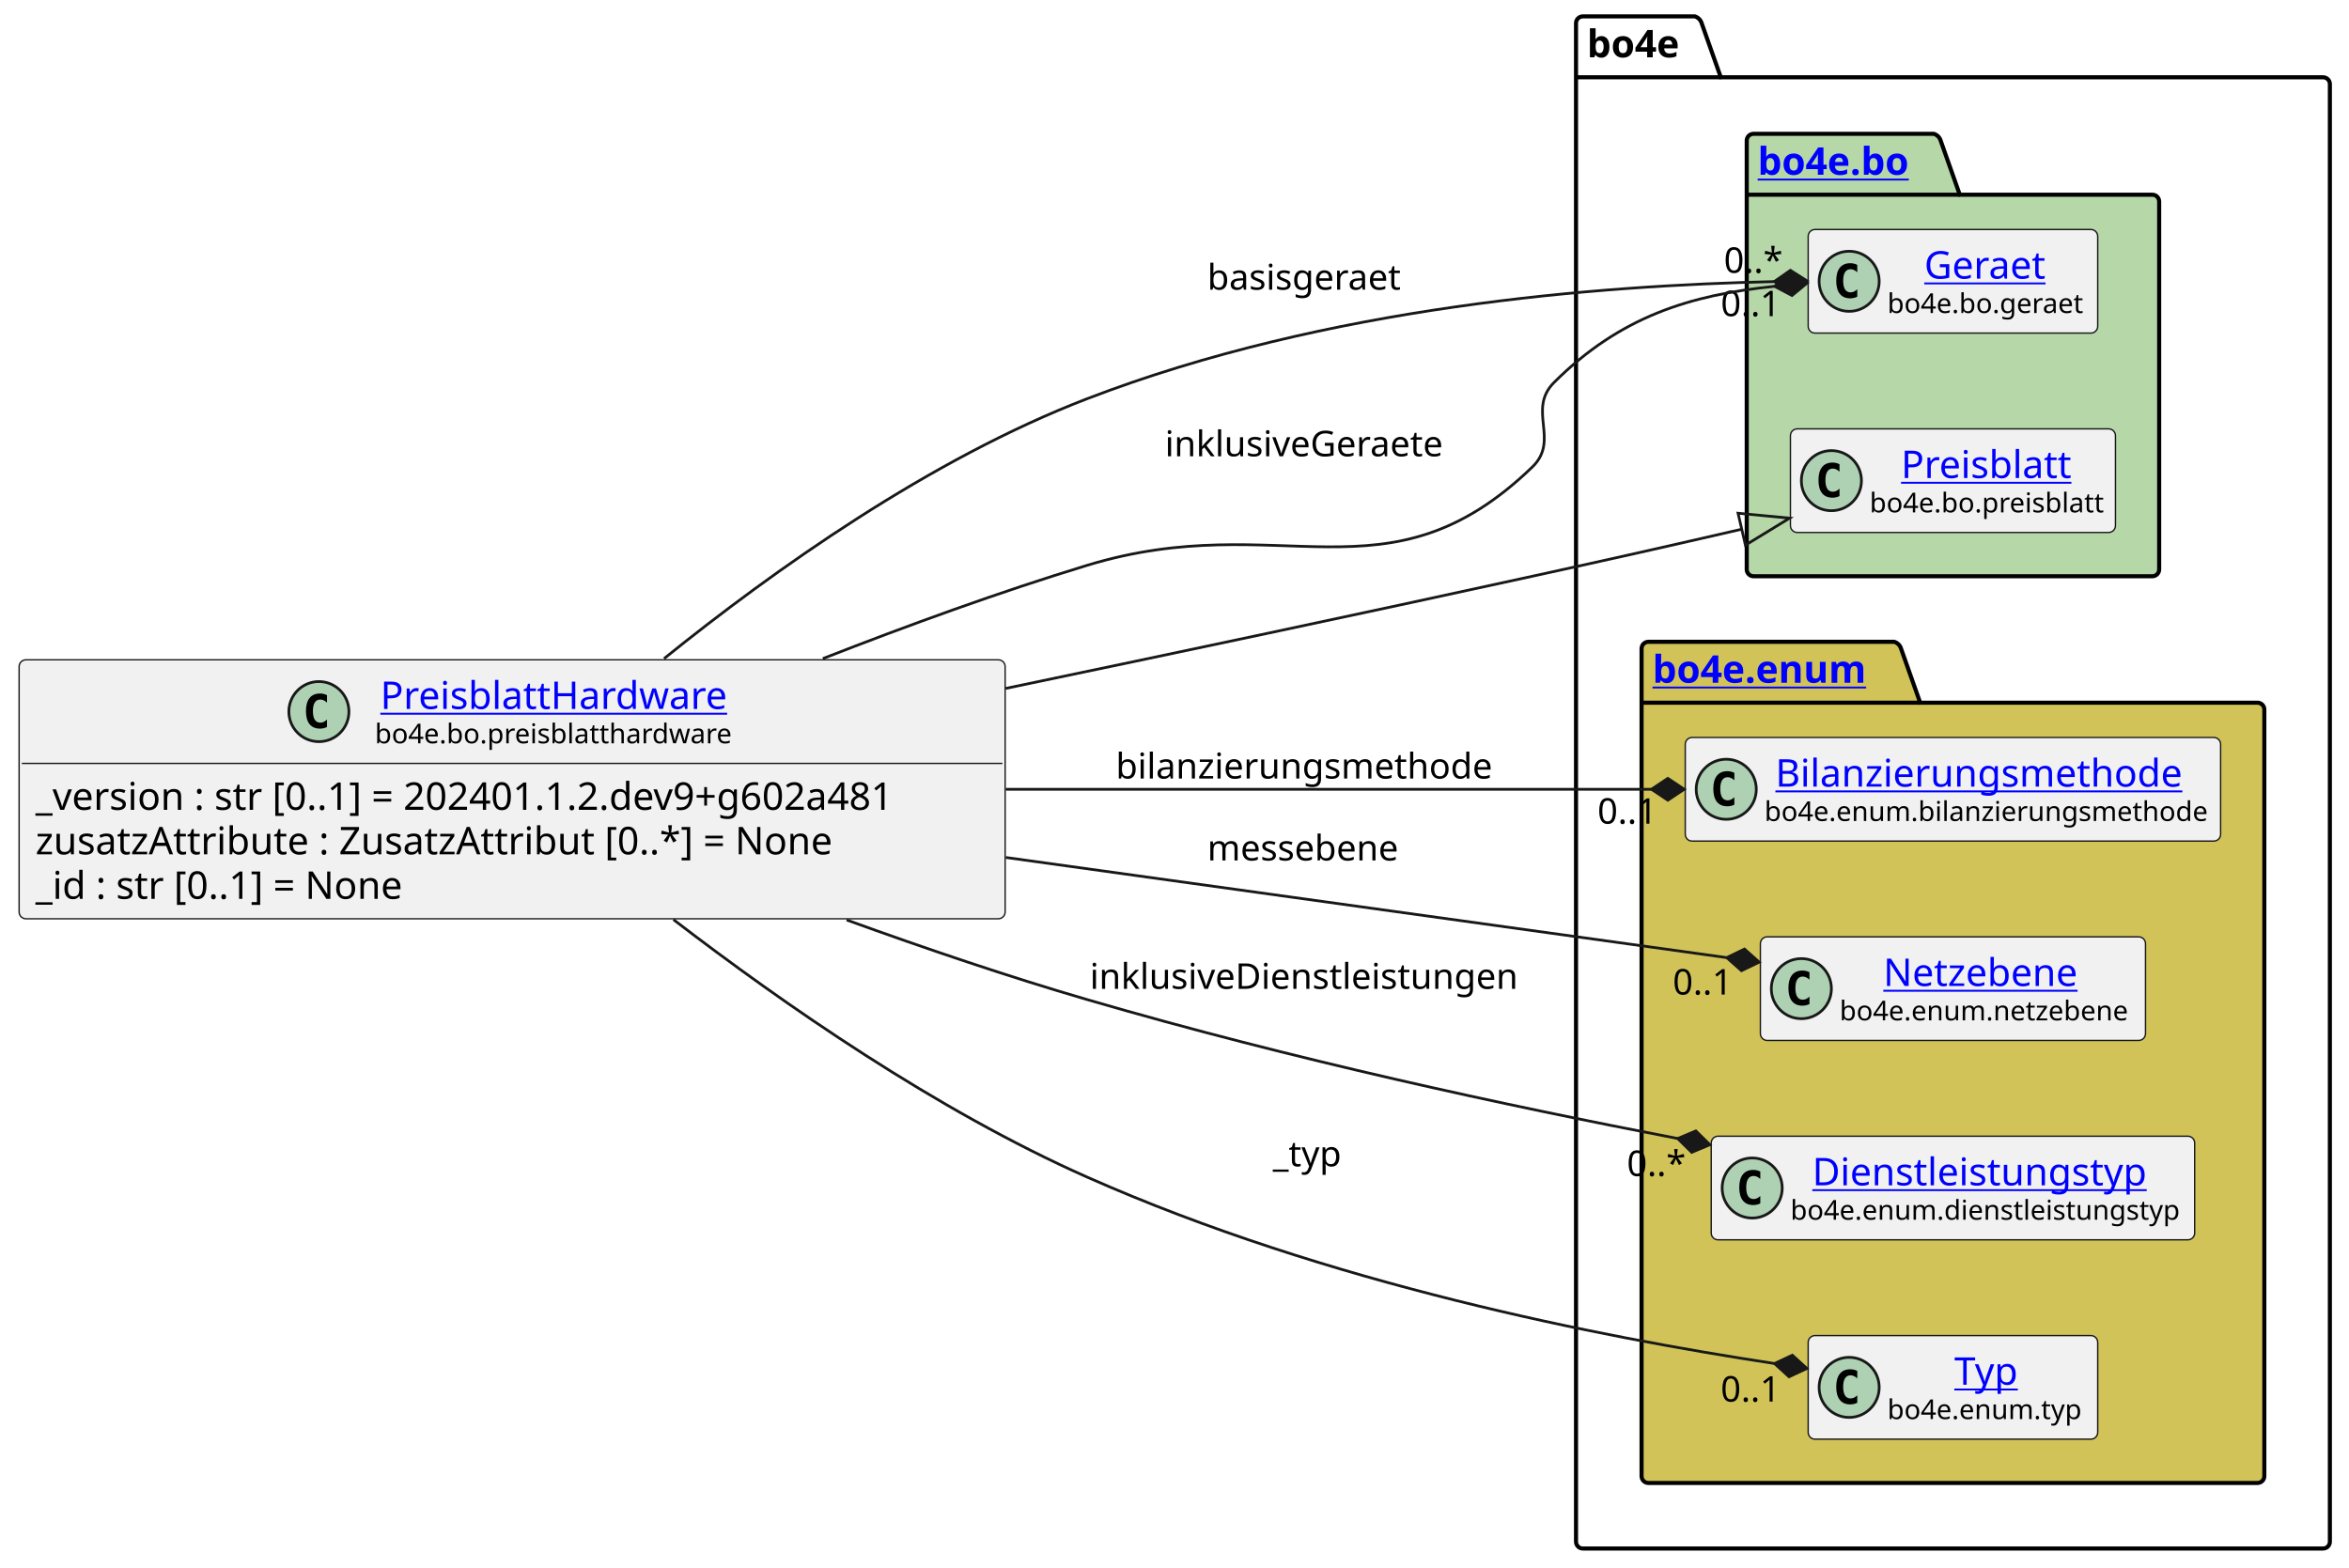
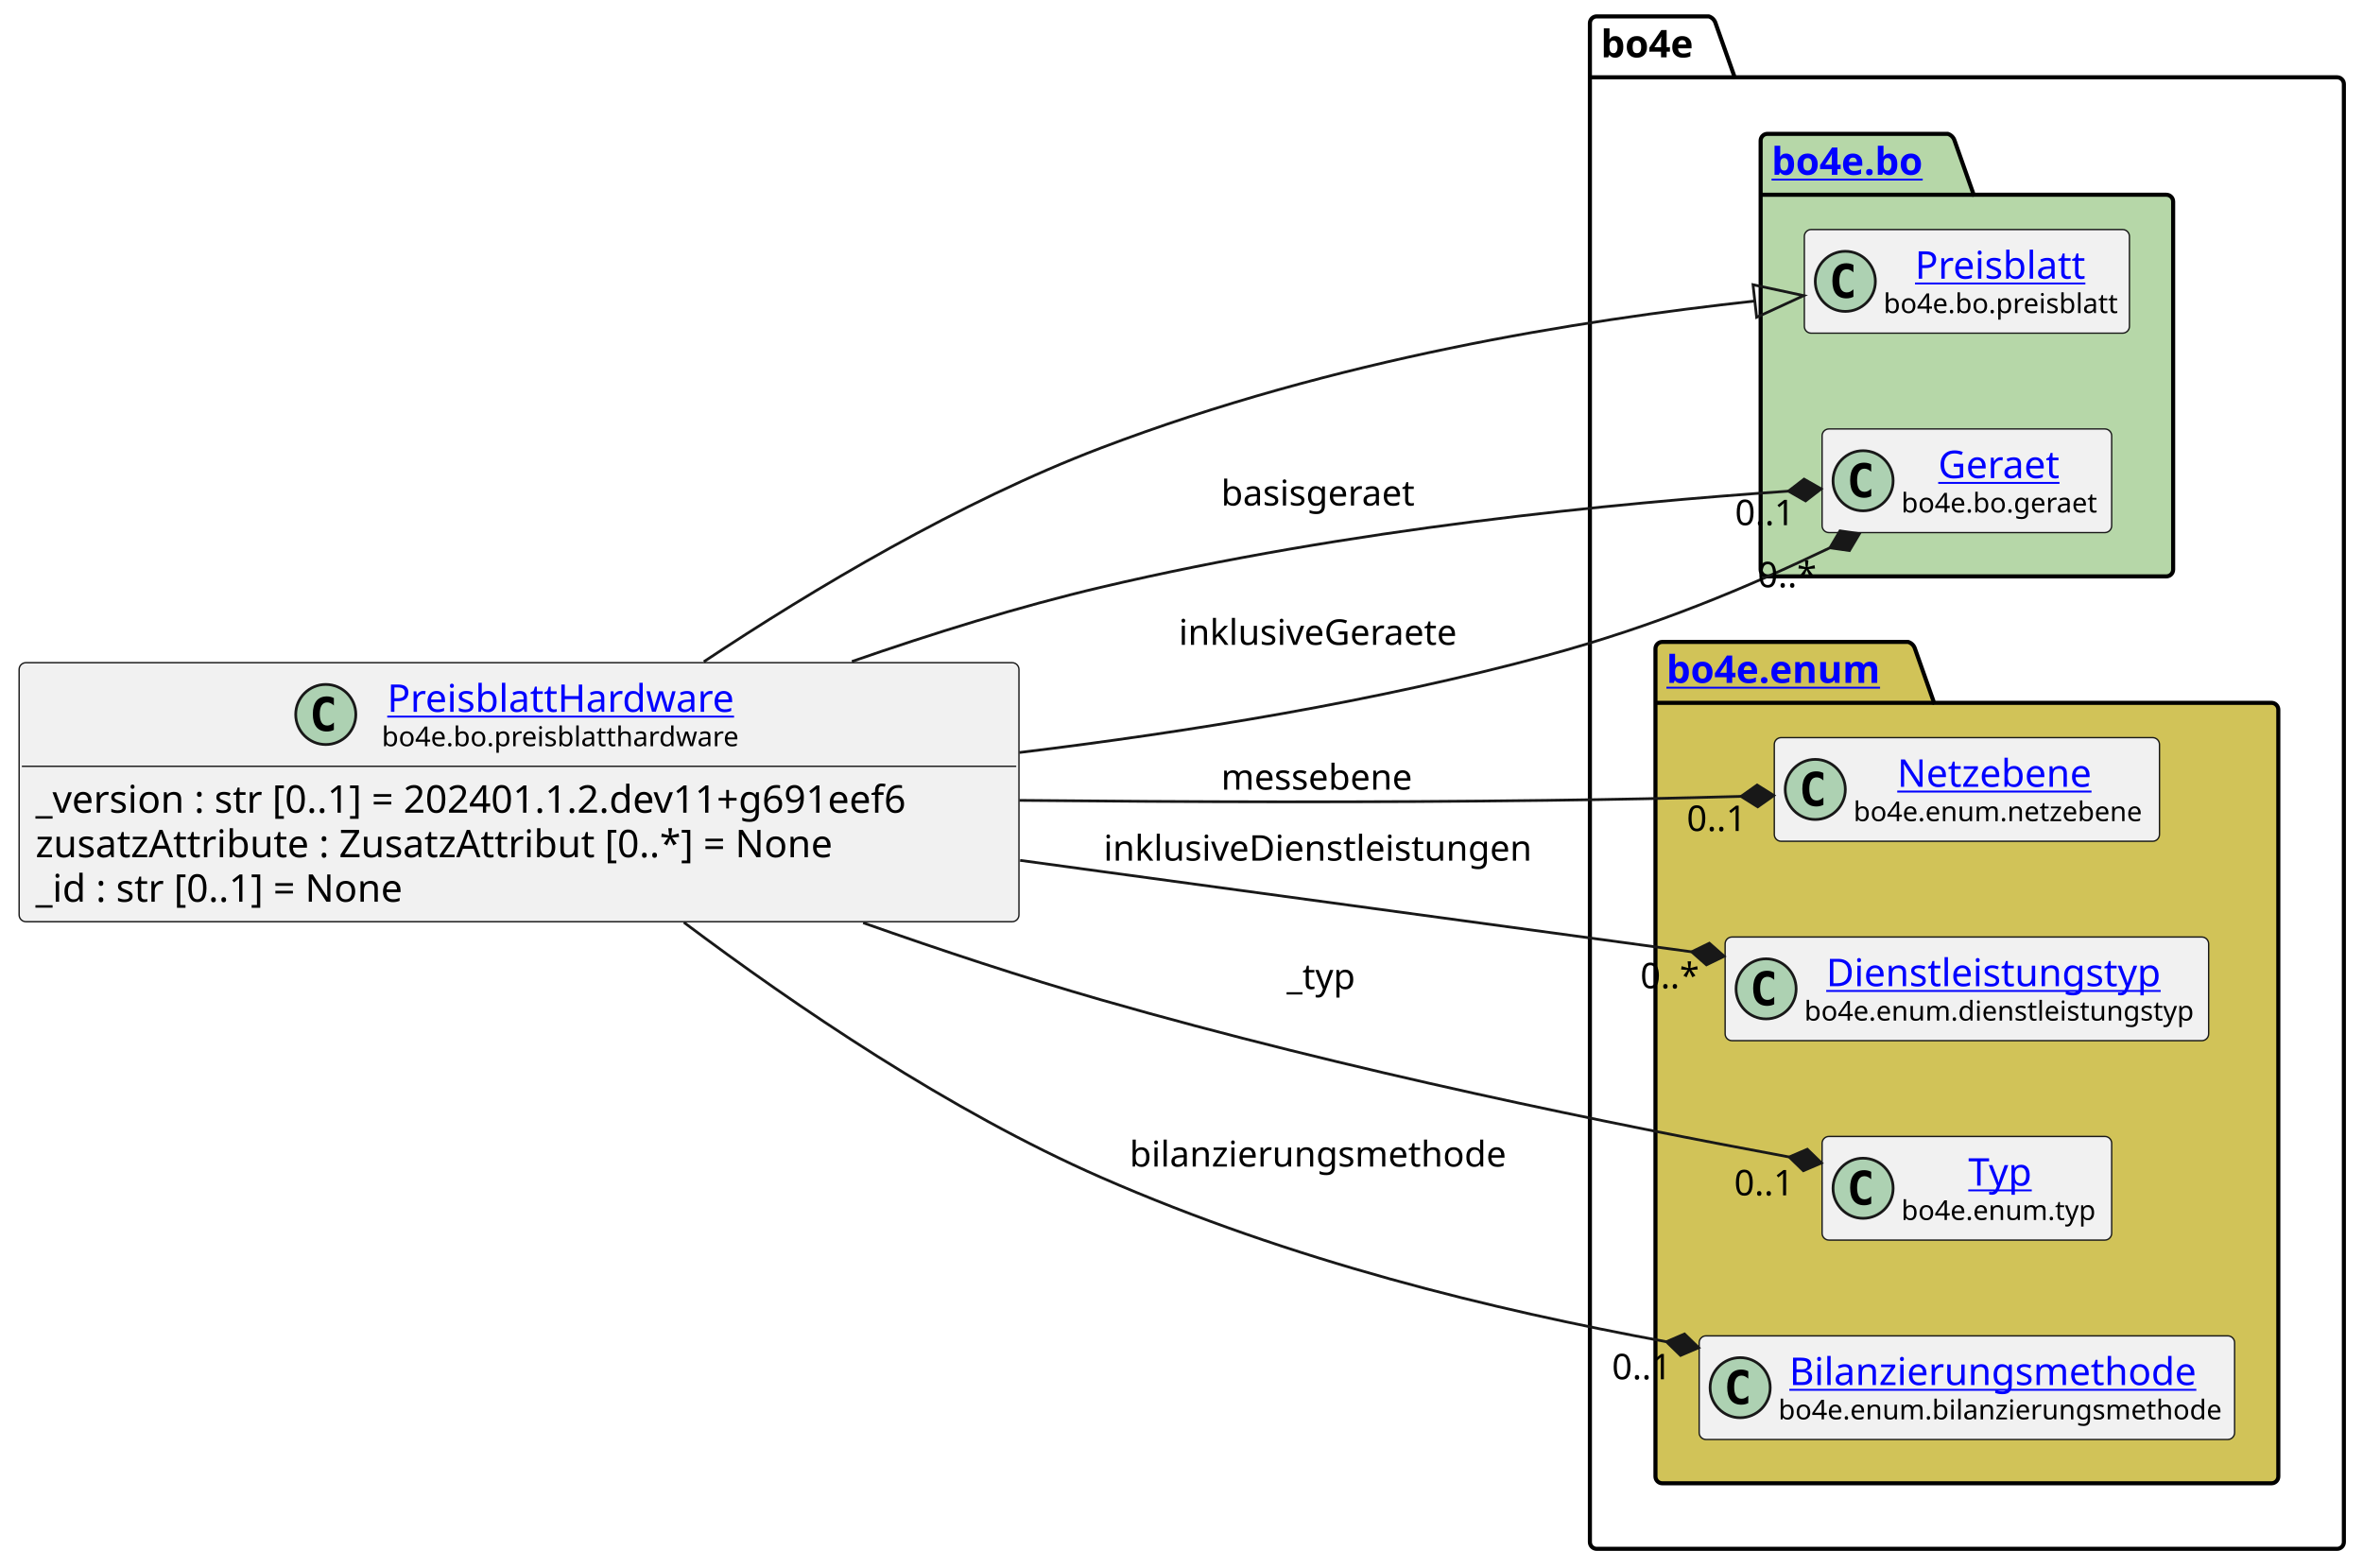
- <svg xmlns="http://www.w3.org/2000/svg" xmlns:xlink="http://www.w3.org/1999/xlink" contentStyleType="text/css" height="574px" preserveAspectRatio="none" style="width:860px;height:574px;background:#FFFFFF;" version="1.1" viewBox="0 0 860 574" width="860px" zoomAndPan="magnify">
+ <svg xmlns="http://www.w3.org/2000/svg" xmlns:xlink="http://www.w3.org/1999/xlink" contentStyleType="text/css" height="574px" preserveAspectRatio="none" style="width:865px;height:574px;background:#FFFFFF;" version="1.1" viewBox="0 0 865 574" width="865px" zoomAndPan="magnify">
  <defs />
  <g>
    <g id="cluster_bo4e">
-       <path d="M579.5,6 L620.5,6 A3.75,3.75 0 0 1 623,8.5 L630,28.297 L850.5,28.297 A2.5,2.5 0 0 1 853,30.797 L853,564.5 A2.5,2.5 0 0 1 850.5,567 L579.5,567 A2.5,2.5 0 0 1 577,564.5 L577,8.5 A2.5,2.5 0 0 1 579.5,6 " fill="none" style="stroke:#000000;stroke-width:1.5;" />
-       <line style="stroke:#000000;stroke-width:1.5;" x1="577" x2="630" y1="28.297" y2="28.297" />
-       <text fill="#000000" font-family="sans-serif" font-size="14" font-weight="bold" lengthAdjust="spacing" textLength="40" x="581" y="20.995">bo4e</text>
+       <path d="M584.5,6 L625.5,6 A3.75,3.75 0 0 1 628,8.5 L635,28.297 L855.5,28.297 A2.5,2.5 0 0 1 858,30.797 L858,564.5 A2.5,2.5 0 0 1 855.5,567 L584.5,567 A2.5,2.5 0 0 1 582,564.5 L582,8.5 A2.5,2.5 0 0 1 584.5,6 " fill="none" style="stroke:#000000;stroke-width:1.5;" />
+       <line style="stroke:#000000;stroke-width:1.5;" x1="582" x2="635" y1="28.297" y2="28.297" />
+       <text fill="#000000" font-family="sans-serif" font-size="14" font-weight="bold" lengthAdjust="spacing" textLength="40" x="586" y="20.995">bo4e</text>
    </g>
    <g id="cluster_bo">
-       <path d="M642,49 L708,49 A3.75,3.75 0 0 1 710.5,51.5 L717.5,71.297 L788,71.297 A2.5,2.5 0 0 1 790.5,73.797 L790.5,208.5 A2.5,2.5 0 0 1 788,211 L642,211 A2.5,2.5 0 0 1 639.5,208.5 L639.5,51.5 A2.5,2.5 0 0 1 642,49 " fill="#B6D7A8" style="stroke:#000000;stroke-width:1.5;" />
-       <line style="stroke:#000000;stroke-width:1.5;" x1="639.5" x2="717.5" y1="71.297" y2="71.297" />
+       <path d="M647,49 L713,49 A3.75,3.75 0 0 1 715.5,51.5 L722.5,71.297 L793,71.297 A2.5,2.5 0 0 1 795.5,73.797 L795.5,208.5 A2.5,2.5 0 0 1 793,211 L647,211 A2.5,2.5 0 0 1 644.5,208.5 L644.5,51.5 A2.5,2.5 0 0 1 647,49 " fill="#B6D7A8" style="stroke:#000000;stroke-width:1.5;" />
+       <line style="stroke:#000000;stroke-width:1.5;" x1="644.5" x2="722.5" y1="71.297" y2="71.297" />
      <a href="https://bo4e.github.io/BO4E-python/latest/api/bo4e.bo.html" target="_top" title="https://bo4e.github.io/BO4E-python/latest/api/bo4e.bo.html" xlink:actuate="onRequest" xlink:href="https://bo4e.github.io/BO4E-python/latest/api/bo4e.bo.html" xlink:show="new" xlink:title="https://bo4e.github.io/BO4E-python/latest/api/bo4e.bo.html" xlink:type="simple">
-         <text fill="#0000FF" font-family="sans-serif" font-size="14" font-weight="bold" lengthAdjust="spacing" text-decoration="underline" textLength="65" x="643.5" y="63.995">bo4e.bo</text>
+         <text fill="#0000FF" font-family="sans-serif" font-size="14" font-weight="bold" lengthAdjust="spacing" text-decoration="underline" textLength="65" x="648.5" y="63.995">bo4e.bo</text>
      </a>
    </g>
    <g id="cluster_enum">
-       <path d="M603.5,235 L693.5,235 A3.75,3.75 0 0 1 696,237.5 L703,257.297 L826.5,257.297 A2.5,2.5 0 0 1 829,259.797 L829,540.5 A2.5,2.5 0 0 1 826.5,543 L603.5,543 A2.5,2.5 0 0 1 601,540.5 L601,237.5 A2.5,2.5 0 0 1 603.5,235 " fill="#D1C358" style="stroke:#000000;stroke-width:1.5;" />
-       <line style="stroke:#000000;stroke-width:1.5;" x1="601" x2="703" y1="257.297" y2="257.297" />
+       <path d="M608.5,235 L698.5,235 A3.75,3.75 0 0 1 701,237.5 L708,257.297 L831.5,257.297 A2.5,2.5 0 0 1 834,259.797 L834,540.5 A2.5,2.5 0 0 1 831.5,543 L608.5,543 A2.5,2.5 0 0 1 606,540.5 L606,237.5 A2.5,2.5 0 0 1 608.5,235 " fill="#D1C358" style="stroke:#000000;stroke-width:1.5;" />
+       <line style="stroke:#000000;stroke-width:1.5;" x1="606" x2="708" y1="257.297" y2="257.297" />
      <a href="https://bo4e.github.io/BO4E-python/latest/api/bo4e.enum.html" target="_top" title="https://bo4e.github.io/BO4E-python/latest/api/bo4e.enum.html" xlink:actuate="onRequest" xlink:href="https://bo4e.github.io/BO4E-python/latest/api/bo4e.enum.html" xlink:show="new" xlink:title="https://bo4e.github.io/BO4E-python/latest/api/bo4e.enum.html" xlink:type="simple">
-         <text fill="#0000FF" font-family="sans-serif" font-size="14" font-weight="bold" lengthAdjust="spacing" text-decoration="underline" textLength="89" x="605" y="249.995">bo4e.enum</text>
+         <text fill="#0000FF" font-family="sans-serif" font-size="14" font-weight="bold" lengthAdjust="spacing" text-decoration="underline" textLength="89" x="610" y="249.995">bo4e.enum</text>
      </a>
    </g>
+     <g id="elem_Preisblatt">
+       <rect codeLine="10" fill="#F1F1F1" height="37.938" id="Preisblatt" rx="2.5" ry="2.5" style="stroke:#181818;stroke-width:0.5;" width="119" x="660.5" y="84.03" />
+       <ellipse cx="675.5" cy="102.999" fill="#ADD1B2" rx="11" ry="11" style="stroke:#181818;stroke-width:1.0;" />
+       <path d="M678.469,108.639 Q677.891,108.936 677.25,109.077 Q676.609,109.233 675.906,109.233 Q673.406,109.233 672.078,107.593 Q670.766,105.936 670.766,102.811 Q670.766,99.686 672.078,98.03 Q673.406,96.374 675.906,96.374 Q676.609,96.374 677.25,96.53 Q677.906,96.686 678.469,96.983 L678.469,99.702 Q677.844,99.124 677.25,98.858 Q676.656,98.577 676.031,98.577 Q674.688,98.577 674,99.655 Q673.312,100.718 673.312,102.811 Q673.312,104.905 674,105.983 Q674.688,107.046 676.031,107.046 Q676.656,107.046 677.25,106.78 Q677.844,106.499 678.469,105.921 L678.469,108.639 Z " fill="#000000" />
+       <a href="https://bo4e.github.io/BO4E-python/latest/api/bo4e.bo.html#bo4e.bo.preisblatt.Preisblatt" target="_top" title="https://bo4e.github.io/BO4E-python/latest/api/bo4e.bo.html#bo4e.bo.preisblatt.Preisblatt" xlink:actuate="onRequest" xlink:href="https://bo4e.github.io/BO4E-python/latest/api/bo4e.bo.html#bo4e.bo.preisblatt.Preisblatt" xlink:show="new" xlink:title="https://bo4e.github.io/BO4E-python/latest/api/bo4e.bo.html#bo4e.bo.preisblatt.Preisblatt" xlink:type="simple">
+         <text fill="#0000FF" font-family="sans-serif" font-size="14" lengthAdjust="spacing" text-decoration="underline" textLength="64" x="701" y="102.025">Preisblatt</text>
+       </a>
+       <text fill="#000000" font-family="sans-serif" font-size="10" lengthAdjust="spacing" textLength="87" x="689.5" y="114.609">bo4e.bo.preisblatt</text>
+     </g>
    <g id="elem_Geraet">
-       <rect codeLine="10" fill="#F1F1F1" height="37.938" id="Geraet" rx="2.5" ry="2.5" style="stroke:#181818;stroke-width:0.5;" width="106" x="662" y="84.03" />
-       <ellipse cx="677" cy="102.999" fill="#ADD1B2" rx="11" ry="11" style="stroke:#181818;stroke-width:1.0;" />
-       <path d="M679.969,108.639 Q679.391,108.936 678.75,109.077 Q678.109,109.233 677.406,109.233 Q674.906,109.233 673.578,107.593 Q672.266,105.936 672.266,102.811 Q672.266,99.686 673.578,98.03 Q674.906,96.374 677.406,96.374 Q678.109,96.374 678.75,96.53 Q679.406,96.686 679.969,96.983 L679.969,99.702 Q679.344,99.124 678.75,98.858 Q678.156,98.577 677.531,98.577 Q676.188,98.577 675.5,99.655 Q674.812,100.718 674.812,102.811 Q674.812,104.905 675.5,105.983 Q676.188,107.046 677.531,107.046 Q678.156,107.046 678.75,106.78 Q679.344,106.499 679.969,105.921 L679.969,108.639 Z " fill="#000000" />
+       <rect codeLine="11" fill="#F1F1F1" height="37.938" id="Geraet" rx="2.5" ry="2.5" style="stroke:#181818;stroke-width:0.5;" width="106" x="667" y="157.03" />
+       <ellipse cx="682" cy="175.999" fill="#ADD1B2" rx="11" ry="11" style="stroke:#181818;stroke-width:1.0;" />
+       <path d="M684.969,181.639 Q684.391,181.936 683.75,182.077 Q683.109,182.233 682.406,182.233 Q679.906,182.233 678.578,180.593 Q677.266,178.936 677.266,175.811 Q677.266,172.686 678.578,171.03 Q679.906,169.374 682.406,169.374 Q683.109,169.374 683.75,169.53 Q684.406,169.686 684.969,169.983 L684.969,172.702 Q684.344,172.124 683.75,171.858 Q683.156,171.577 682.531,171.577 Q681.188,171.577 680.5,172.655 Q679.812,173.718 679.812,175.811 Q679.812,177.905 680.5,178.983 Q681.188,180.046 682.531,180.046 Q683.156,180.046 683.75,179.78 Q684.344,179.499 684.969,178.921 L684.969,181.639 Z " fill="#000000" />
      <a href="https://bo4e.github.io/BO4E-python/latest/api/bo4e.bo.html#bo4e.bo.geraet.Geraet" target="_top" title="https://bo4e.github.io/BO4E-python/latest/api/bo4e.bo.html#bo4e.bo.geraet.Geraet" xlink:actuate="onRequest" xlink:href="https://bo4e.github.io/BO4E-python/latest/api/bo4e.bo.html#bo4e.bo.geraet.Geraet" xlink:show="new" xlink:title="https://bo4e.github.io/BO4E-python/latest/api/bo4e.bo.html#bo4e.bo.geraet.Geraet" xlink:type="simple">
-         <text fill="#0000FF" font-family="sans-serif" font-size="14" lengthAdjust="spacing" text-decoration="underline" textLength="47" x="704.5" y="102.025">Geraet</text>
+         <text fill="#0000FF" font-family="sans-serif" font-size="14" lengthAdjust="spacing" text-decoration="underline" textLength="47" x="709.5" y="175.025">Geraet</text>
      </a>
-       <text fill="#000000" font-family="sans-serif" font-size="10" lengthAdjust="spacing" textLength="74" x="691" y="114.609">bo4e.bo.geraet</text>
+       <text fill="#000000" font-family="sans-serif" font-size="10" lengthAdjust="spacing" textLength="74" x="696" y="187.609">bo4e.bo.geraet</text>
    </g>
-     <g id="elem_Preisblatt">
-       <rect codeLine="11" fill="#F1F1F1" height="37.938" id="Preisblatt" rx="2.5" ry="2.5" style="stroke:#181818;stroke-width:0.5;" width="119" x="655.5" y="157.03" />
-       <ellipse cx="670.5" cy="175.999" fill="#ADD1B2" rx="11" ry="11" style="stroke:#181818;stroke-width:1.0;" />
-       <path d="M673.469,181.639 Q672.891,181.936 672.25,182.077 Q671.609,182.233 670.906,182.233 Q668.406,182.233 667.078,180.593 Q665.766,178.936 665.766,175.811 Q665.766,172.686 667.078,171.03 Q668.406,169.374 670.906,169.374 Q671.609,169.374 672.25,169.53 Q672.906,169.686 673.469,169.983 L673.469,172.702 Q672.844,172.124 672.25,171.858 Q671.656,171.577 671.031,171.577 Q669.688,171.577 669,172.655 Q668.312,173.718 668.312,175.811 Q668.312,177.905 669,178.983 Q669.688,180.046 671.031,180.046 Q671.656,180.046 672.25,179.78 Q672.844,179.499 673.469,178.921 L673.469,181.639 Z " fill="#000000" />
-       <a href="https://bo4e.github.io/BO4E-python/latest/api/bo4e.bo.html#bo4e.bo.preisblatt.Preisblatt" target="_top" title="https://bo4e.github.io/BO4E-python/latest/api/bo4e.bo.html#bo4e.bo.preisblatt.Preisblatt" xlink:actuate="onRequest" xlink:href="https://bo4e.github.io/BO4E-python/latest/api/bo4e.bo.html#bo4e.bo.preisblatt.Preisblatt" xlink:show="new" xlink:title="https://bo4e.github.io/BO4E-python/latest/api/bo4e.bo.html#bo4e.bo.preisblatt.Preisblatt" xlink:type="simple">
-         <text fill="#0000FF" font-family="sans-serif" font-size="14" lengthAdjust="spacing" text-decoration="underline" textLength="64" x="696" y="175.025">Preisblatt</text>
+     <g id="elem_Netzebene">
+       <rect codeLine="14" fill="#F1F1F1" height="37.938" id="Netzebene" rx="2.5" ry="2.5" style="stroke:#181818;stroke-width:0.5;" width="141" x="649.5" y="270.03" />
+       <ellipse cx="664.5" cy="288.999" fill="#ADD1B2" rx="11" ry="11" style="stroke:#181818;stroke-width:1.0;" />
+       <path d="M667.469,294.639 Q666.891,294.936 666.25,295.077 Q665.609,295.233 664.906,295.233 Q662.406,295.233 661.078,293.592 Q659.766,291.936 659.766,288.811 Q659.766,285.686 661.078,284.03 Q662.406,282.374 664.906,282.374 Q665.609,282.374 666.25,282.53 Q666.906,282.686 667.469,282.983 L667.469,285.702 Q666.844,285.124 666.25,284.858 Q665.656,284.577 665.031,284.577 Q663.688,284.577 663,285.655 Q662.312,286.717 662.312,288.811 Q662.312,290.905 663,291.983 Q663.688,293.046 665.031,293.046 Q665.656,293.046 666.25,292.78 Q666.844,292.499 667.469,291.921 L667.469,294.639 Z " fill="#000000" />
+       <a href="https://bo4e.github.io/BO4E-python/latest/api/bo4e.enum.html#bo4e.enum.netzebene.Netzebene" target="_top" title="https://bo4e.github.io/BO4E-python/latest/api/bo4e.enum.html#bo4e.enum.netzebene.Netzebene" xlink:actuate="onRequest" xlink:href="https://bo4e.github.io/BO4E-python/latest/api/bo4e.enum.html#bo4e.enum.netzebene.Netzebene" xlink:show="new" xlink:title="https://bo4e.github.io/BO4E-python/latest/api/bo4e.enum.html#bo4e.enum.netzebene.Netzebene" xlink:type="simple">
+         <text fill="#0000FF" font-family="sans-serif" font-size="14" lengthAdjust="spacing" text-decoration="underline" textLength="77" x="694.5" y="288.025">Netzebene</text>
      </a>
-       <text fill="#000000" font-family="sans-serif" font-size="10" lengthAdjust="spacing" textLength="87" x="684.5" y="187.609">bo4e.bo.preisblatt</text>
+       <text fill="#000000" font-family="sans-serif" font-size="10" lengthAdjust="spacing" textLength="109" x="678.5" y="300.609">bo4e.enum.netzebene</text>
+     </g>
+     <g id="elem_Dienstleistungstyp">
+       <rect codeLine="15" fill="#F1F1F1" height="37.938" id="Dienstleistungstyp" rx="2.5" ry="2.5" style="stroke:#181818;stroke-width:0.5;" width="177" x="631.5" y="343.03" />
+       <ellipse cx="646.5" cy="361.999" fill="#ADD1B2" rx="11" ry="11" style="stroke:#181818;stroke-width:1.0;" />
+       <path d="M649.469,367.639 Q648.891,367.936 648.25,368.077 Q647.609,368.233 646.906,368.233 Q644.406,368.233 643.078,366.592 Q641.766,364.936 641.766,361.811 Q641.766,358.686 643.078,357.03 Q644.406,355.374 646.906,355.374 Q647.609,355.374 648.25,355.53 Q648.906,355.686 649.469,355.983 L649.469,358.702 Q648.844,358.124 648.25,357.858 Q647.656,357.577 647.031,357.577 Q645.688,357.577 645,358.655 Q644.312,359.717 644.312,361.811 Q644.312,363.905 645,364.983 Q645.688,366.046 647.031,366.046 Q647.656,366.046 648.25,365.78 Q648.844,365.499 649.469,364.921 L649.469,367.639 Z " fill="#000000" />
+       <a href="https://bo4e.github.io/BO4E-python/latest/api/bo4e.enum.html#bo4e.enum.dienstleistungstyp.Dienstleistungstyp" target="_top" title="https://bo4e.github.io/BO4E-python/latest/api/bo4e.enum.html#bo4e.enum.dienstleistungstyp.Dienstleistungstyp" xlink:actuate="onRequest" xlink:href="https://bo4e.github.io/BO4E-python/latest/api/bo4e.enum.html#bo4e.enum.dienstleistungstyp.Dienstleistungstyp" xlink:show="new" xlink:title="https://bo4e.github.io/BO4E-python/latest/api/bo4e.enum.html#bo4e.enum.dienstleistungstyp.Dienstleistungstyp" xlink:type="simple">
+         <text fill="#0000FF" font-family="sans-serif" font-size="14" lengthAdjust="spacing" text-decoration="underline" textLength="129" x="668.5" y="361.025">Dienstleistungstyp</text>
+       </a>
+       <text fill="#000000" font-family="sans-serif" font-size="10" lengthAdjust="spacing" textLength="145" x="660.5" y="373.609">bo4e.enum.dienstleistungstyp</text>
+     </g>
+     <g id="elem_Typ">
+       <rect codeLine="16" fill="#F1F1F1" height="37.938" id="Typ" rx="2.5" ry="2.5" style="stroke:#181818;stroke-width:0.5;" width="106" x="667" y="416.03" />
+       <ellipse cx="682" cy="434.999" fill="#ADD1B2" rx="11" ry="11" style="stroke:#181818;stroke-width:1.0;" />
+       <path d="M684.969,440.639 Q684.391,440.936 683.75,441.077 Q683.109,441.233 682.406,441.233 Q679.906,441.233 678.578,439.592 Q677.266,437.936 677.266,434.811 Q677.266,431.686 678.578,430.03 Q679.906,428.374 682.406,428.374 Q683.109,428.374 683.75,428.53 Q684.406,428.686 684.969,428.983 L684.969,431.702 Q684.344,431.124 683.75,430.858 Q683.156,430.577 682.531,430.577 Q681.188,430.577 680.5,431.655 Q679.812,432.717 679.812,434.811 Q679.812,436.905 680.5,437.983 Q681.188,439.046 682.531,439.046 Q683.156,439.046 683.75,438.78 Q684.344,438.499 684.969,437.921 L684.969,440.639 Z " fill="#000000" />
+       <a href="https://bo4e.github.io/BO4E-python/latest/api/bo4e.enum.html#bo4e.enum.typ.Typ" target="_top" title="https://bo4e.github.io/BO4E-python/latest/api/bo4e.enum.html#bo4e.enum.typ.Typ" xlink:actuate="onRequest" xlink:href="https://bo4e.github.io/BO4E-python/latest/api/bo4e.enum.html#bo4e.enum.typ.Typ" xlink:show="new" xlink:title="https://bo4e.github.io/BO4E-python/latest/api/bo4e.enum.html#bo4e.enum.typ.Typ" xlink:type="simple">
+         <text fill="#0000FF" font-family="sans-serif" font-size="14" lengthAdjust="spacing" text-decoration="underline" textLength="25" x="720.5" y="434.025">Typ</text>
+       </a>
+       <text fill="#000000" font-family="sans-serif" font-size="10" lengthAdjust="spacing" textLength="74" x="696" y="446.609">bo4e.enum.typ</text>
    </g>
    <g id="elem_Bilanzierungsmethode">
-       <rect codeLine="14" fill="#F1F1F1" height="37.938" id="Bilanzierungsmethode" rx="2.5" ry="2.5" style="stroke:#181818;stroke-width:0.5;" width="196" x="617" y="270.03" />
-       <ellipse cx="632" cy="288.999" fill="#ADD1B2" rx="11" ry="11" style="stroke:#181818;stroke-width:1.0;" />
-       <path d="M634.969,294.639 Q634.391,294.936 633.75,295.077 Q633.109,295.233 632.406,295.233 Q629.906,295.233 628.578,293.592 Q627.266,291.936 627.266,288.811 Q627.266,285.686 628.578,284.03 Q629.906,282.374 632.406,282.374 Q633.109,282.374 633.75,282.53 Q634.406,282.686 634.969,282.983 L634.969,285.702 Q634.344,285.124 633.75,284.858 Q633.156,284.577 632.531,284.577 Q631.188,284.577 630.5,285.655 Q629.812,286.717 629.812,288.811 Q629.812,290.905 630.5,291.983 Q631.188,293.046 632.531,293.046 Q633.156,293.046 633.75,292.78 Q634.344,292.499 634.969,291.921 L634.969,294.639 Z " fill="#000000" />
+       <rect codeLine="17" fill="#F1F1F1" height="37.938" id="Bilanzierungsmethode" rx="2.5" ry="2.5" style="stroke:#181818;stroke-width:0.5;" width="196" x="622" y="489.03" />
+       <ellipse cx="637" cy="507.999" fill="#ADD1B2" rx="11" ry="11" style="stroke:#181818;stroke-width:1.0;" />
+       <path d="M639.969,513.639 Q639.391,513.936 638.75,514.077 Q638.109,514.233 637.406,514.233 Q634.906,514.233 633.578,512.592 Q632.266,510.936 632.266,507.811 Q632.266,504.686 633.578,503.03 Q634.906,501.374 637.406,501.374 Q638.109,501.374 638.75,501.53 Q639.406,501.686 639.969,501.983 L639.969,504.702 Q639.344,504.124 638.75,503.858 Q638.156,503.577 637.531,503.577 Q636.188,503.577 635.5,504.655 Q634.812,505.717 634.812,507.811 Q634.812,509.905 635.5,510.983 Q636.188,512.046 637.531,512.046 Q638.156,512.046 638.75,511.78 Q639.344,511.499 639.969,510.921 L639.969,513.639 Z " fill="#000000" />
      <a href="https://bo4e.github.io/BO4E-python/latest/api/bo4e.enum.html#bo4e.enum.bilanzierungsmethode.Bilanzierungsmethode" target="_top" title="https://bo4e.github.io/BO4E-python/latest/api/bo4e.enum.html#bo4e.enum.bilanzierungsmethode.Bilanzierungsmethode" xlink:actuate="onRequest" xlink:href="https://bo4e.github.io/BO4E-python/latest/api/bo4e.enum.html#bo4e.enum.bilanzierungsmethode.Bilanzierungsmethode" xlink:show="new" xlink:title="https://bo4e.github.io/BO4E-python/latest/api/bo4e.enum.html#bo4e.enum.bilanzierungsmethode.Bilanzierungsmethode" xlink:type="simple">
-         <text fill="#0000FF" font-family="sans-serif" font-size="14" lengthAdjust="spacing" text-decoration="underline" textLength="156" x="650" y="288.025">Bilanzierungsmethode</text>
+         <text fill="#0000FF" font-family="sans-serif" font-size="14" lengthAdjust="spacing" text-decoration="underline" textLength="156" x="655" y="507.025">Bilanzierungsmethode</text>
      </a>
-       <text fill="#000000" font-family="sans-serif" font-size="10" lengthAdjust="spacing" textLength="164" x="646" y="300.609">bo4e.enum.bilanzierungsmethode</text>
-     </g>
-     <g id="elem_Netzebene">
-       <rect codeLine="15" fill="#F1F1F1" height="37.938" id="Netzebene" rx="2.5" ry="2.5" style="stroke:#181818;stroke-width:0.5;" width="141" x="644.5" y="343.03" />
-       <ellipse cx="659.5" cy="361.999" fill="#ADD1B2" rx="11" ry="11" style="stroke:#181818;stroke-width:1.0;" />
-       <path d="M662.469,367.639 Q661.891,367.936 661.25,368.077 Q660.609,368.233 659.906,368.233 Q657.406,368.233 656.078,366.592 Q654.766,364.936 654.766,361.811 Q654.766,358.686 656.078,357.03 Q657.406,355.374 659.906,355.374 Q660.609,355.374 661.25,355.53 Q661.906,355.686 662.469,355.983 L662.469,358.702 Q661.844,358.124 661.25,357.858 Q660.656,357.577 660.031,357.577 Q658.688,357.577 658,358.655 Q657.312,359.717 657.312,361.811 Q657.312,363.905 658,364.983 Q658.688,366.046 660.031,366.046 Q660.656,366.046 661.25,365.78 Q661.844,365.499 662.469,364.921 L662.469,367.639 Z " fill="#000000" />
-       <a href="https://bo4e.github.io/BO4E-python/latest/api/bo4e.enum.html#bo4e.enum.netzebene.Netzebene" target="_top" title="https://bo4e.github.io/BO4E-python/latest/api/bo4e.enum.html#bo4e.enum.netzebene.Netzebene" xlink:actuate="onRequest" xlink:href="https://bo4e.github.io/BO4E-python/latest/api/bo4e.enum.html#bo4e.enum.netzebene.Netzebene" xlink:show="new" xlink:title="https://bo4e.github.io/BO4E-python/latest/api/bo4e.enum.html#bo4e.enum.netzebene.Netzebene" xlink:type="simple">
-         <text fill="#0000FF" font-family="sans-serif" font-size="14" lengthAdjust="spacing" text-decoration="underline" textLength="77" x="689.5" y="361.025">Netzebene</text>
-       </a>
-       <text fill="#000000" font-family="sans-serif" font-size="10" lengthAdjust="spacing" textLength="109" x="673.5" y="373.609">bo4e.enum.netzebene</text>
-     </g>
-     <g id="elem_Dienstleistungstyp">
-       <rect codeLine="16" fill="#F1F1F1" height="37.938" id="Dienstleistungstyp" rx="2.5" ry="2.5" style="stroke:#181818;stroke-width:0.5;" width="177" x="626.5" y="416.03" />
-       <ellipse cx="641.5" cy="434.999" fill="#ADD1B2" rx="11" ry="11" style="stroke:#181818;stroke-width:1.0;" />
-       <path d="M644.469,440.639 Q643.891,440.936 643.25,441.077 Q642.609,441.233 641.906,441.233 Q639.406,441.233 638.078,439.592 Q636.766,437.936 636.766,434.811 Q636.766,431.686 638.078,430.03 Q639.406,428.374 641.906,428.374 Q642.609,428.374 643.25,428.53 Q643.906,428.686 644.469,428.983 L644.469,431.702 Q643.844,431.124 643.25,430.858 Q642.656,430.577 642.031,430.577 Q640.688,430.577 640,431.655 Q639.312,432.717 639.312,434.811 Q639.312,436.905 640,437.983 Q640.688,439.046 642.031,439.046 Q642.656,439.046 643.25,438.78 Q643.844,438.499 644.469,437.921 L644.469,440.639 Z " fill="#000000" />
-       <a href="https://bo4e.github.io/BO4E-python/latest/api/bo4e.enum.html#bo4e.enum.dienstleistungstyp.Dienstleistungstyp" target="_top" title="https://bo4e.github.io/BO4E-python/latest/api/bo4e.enum.html#bo4e.enum.dienstleistungstyp.Dienstleistungstyp" xlink:actuate="onRequest" xlink:href="https://bo4e.github.io/BO4E-python/latest/api/bo4e.enum.html#bo4e.enum.dienstleistungstyp.Dienstleistungstyp" xlink:show="new" xlink:title="https://bo4e.github.io/BO4E-python/latest/api/bo4e.enum.html#bo4e.enum.dienstleistungstyp.Dienstleistungstyp" xlink:type="simple">
-         <text fill="#0000FF" font-family="sans-serif" font-size="14" lengthAdjust="spacing" text-decoration="underline" textLength="129" x="663.5" y="434.025">Dienstleistungstyp</text>
-       </a>
-       <text fill="#000000" font-family="sans-serif" font-size="10" lengthAdjust="spacing" textLength="145" x="655.5" y="446.609">bo4e.enum.dienstleistungstyp</text>
-     </g>
-     <g id="elem_Typ">
-       <rect codeLine="17" fill="#F1F1F1" height="37.938" id="Typ" rx="2.5" ry="2.5" style="stroke:#181818;stroke-width:0.5;" width="106" x="662" y="489.03" />
-       <ellipse cx="677" cy="507.999" fill="#ADD1B2" rx="11" ry="11" style="stroke:#181818;stroke-width:1.0;" />
-       <path d="M679.969,513.639 Q679.391,513.936 678.75,514.077 Q678.109,514.233 677.406,514.233 Q674.906,514.233 673.578,512.592 Q672.266,510.936 672.266,507.811 Q672.266,504.686 673.578,503.03 Q674.906,501.374 677.406,501.374 Q678.109,501.374 678.75,501.53 Q679.406,501.686 679.969,501.983 L679.969,504.702 Q679.344,504.124 678.75,503.858 Q678.156,503.577 677.531,503.577 Q676.188,503.577 675.5,504.655 Q674.812,505.717 674.812,507.811 Q674.812,509.905 675.5,510.983 Q676.188,512.046 677.531,512.046 Q678.156,512.046 678.75,511.78 Q679.344,511.499 679.969,510.921 L679.969,513.639 Z " fill="#000000" />
-       <a href="https://bo4e.github.io/BO4E-python/latest/api/bo4e.enum.html#bo4e.enum.typ.Typ" target="_top" title="https://bo4e.github.io/BO4E-python/latest/api/bo4e.enum.html#bo4e.enum.typ.Typ" xlink:actuate="onRequest" xlink:href="https://bo4e.github.io/BO4E-python/latest/api/bo4e.enum.html#bo4e.enum.typ.Typ" xlink:show="new" xlink:title="https://bo4e.github.io/BO4E-python/latest/api/bo4e.enum.html#bo4e.enum.typ.Typ" xlink:type="simple">
-         <text fill="#0000FF" font-family="sans-serif" font-size="14" lengthAdjust="spacing" text-decoration="underline" textLength="25" x="715.5" y="507.025">Typ</text>
-       </a>
-       <text fill="#000000" font-family="sans-serif" font-size="10" lengthAdjust="spacing" textLength="74" x="691" y="519.609">bo4e.enum.typ</text>
+       <text fill="#000000" font-family="sans-serif" font-size="10" lengthAdjust="spacing" textLength="164" x="651" y="519.609">bo4e.enum.bilanzierungsmethode</text>
    </g>
    <g id="elem_PreisblattHardware">
-       <rect codeLine="3" fill="#F1F1F1" height="94.828" id="PreisblattHardware" rx="2.5" ry="2.5" style="stroke:#181818;stroke-width:0.5;" width="361" x="7" y="241.59" />
-       <ellipse cx="116.75" cy="260.559" fill="#ADD1B2" rx="11" ry="11" style="stroke:#181818;stroke-width:1.0;" />
-       <path d="M119.719,266.199 Q119.141,266.496 118.5,266.637 Q117.859,266.793 117.156,266.793 Q114.656,266.793 113.328,265.152 Q112.016,263.496 112.016,260.371 Q112.016,257.246 113.328,255.59 Q114.656,253.934 117.156,253.934 Q117.859,253.934 118.5,254.09 Q119.156,254.246 119.719,254.543 L119.719,257.262 Q119.094,256.684 118.5,256.418 Q117.906,256.137 117.281,256.137 Q115.938,256.137 115.25,257.215 Q114.562,258.277 114.562,260.371 Q114.562,262.465 115.25,263.543 Q115.938,264.606 117.281,264.606 Q117.906,264.606 118.5,264.34 Q119.094,264.059 119.719,263.481 L119.719,266.199 Z " fill="#000000" />
+       <rect codeLine="3" fill="#F1F1F1" height="94.828" id="PreisblattHardware" rx="2.5" ry="2.5" style="stroke:#181818;stroke-width:0.5;" width="366" x="7" y="242.59" />
+       <ellipse cx="119.25" cy="261.559" fill="#ADD1B2" rx="11" ry="11" style="stroke:#181818;stroke-width:1.0;" />
+       <path d="M122.219,267.199 Q121.641,267.496 121,267.637 Q120.359,267.793 119.656,267.793 Q117.156,267.793 115.828,266.152 Q114.516,264.496 114.516,261.371 Q114.516,258.246 115.828,256.59 Q117.156,254.934 119.656,254.934 Q120.359,254.934 121,255.09 Q121.656,255.246 122.219,255.543 L122.219,258.262 Q121.594,257.684 121,257.418 Q120.406,257.137 119.781,257.137 Q118.438,257.137 117.75,258.215 Q117.062,259.277 117.062,261.371 Q117.062,263.465 117.75,264.543 Q118.438,265.606 119.781,265.606 Q120.406,265.606 121,265.34 Q121.594,265.059 122.219,264.481 L122.219,267.199 Z " fill="#000000" />
      <a href="https://bo4e.github.io/BO4E-python/latest/api/bo4e.bo.html#bo4e.bo.preisblatthardware.PreisblattHardware" target="_top" title="https://bo4e.github.io/BO4E-python/latest/api/bo4e.bo.html#bo4e.bo.preisblatthardware.PreisblattHardware" xlink:actuate="onRequest" xlink:href="https://bo4e.github.io/BO4E-python/latest/api/bo4e.bo.html#bo4e.bo.preisblatthardware.PreisblattHardware" xlink:show="new" xlink:title="https://bo4e.github.io/BO4E-python/latest/api/bo4e.bo.html#bo4e.bo.preisblatthardware.PreisblattHardware" xlink:type="simple">
-         <text fill="#0000FF" font-family="sans-serif" font-size="14" lengthAdjust="spacing" text-decoration="underline" textLength="129" x="139.25" y="259.585">PreisblattHardware</text>
+         <text fill="#0000FF" font-family="sans-serif" font-size="14" lengthAdjust="spacing" text-decoration="underline" textLength="129" x="141.75" y="260.585">PreisblattHardware</text>
      </a>
-       <text fill="#000000" font-family="sans-serif" font-size="10" lengthAdjust="spacing" textLength="133" x="137.25" y="272.169">bo4e.bo.preisblatthardware</text>
-       <line style="stroke:#181818;stroke-width:0.5;" x1="8" x2="367" y1="279.527" y2="279.527" />
-       <text fill="#000000" font-family="sans-serif" font-size="14" lengthAdjust="spacing" textLength="349" x="13" y="296.523">_version : str [0..1] = 202401.1.2.dev9+g602a481</text>
-       <text fill="#000000" font-family="sans-serif" font-size="14" lengthAdjust="spacing" textLength="311" x="13" y="312.82">zusatzAttribute : ZusatzAttribut [0..*] = None</text>
-       <text fill="#000000" font-family="sans-serif" font-size="14" lengthAdjust="spacing" textLength="147" x="13" y="329.116">_id : str [0..1] = None</text>
+       <text fill="#000000" font-family="sans-serif" font-size="10" lengthAdjust="spacing" textLength="133" x="139.75" y="273.169">bo4e.bo.preisblatthardware</text>
+       <line style="stroke:#181818;stroke-width:0.5;" x1="8" x2="372" y1="280.527" y2="280.527" />
+       <text fill="#000000" font-family="sans-serif" font-size="14" lengthAdjust="spacing" textLength="354" x="13" y="297.523">_version : str [0..1] = 202401.1.2.dev11+g691eef6</text>
+       <text fill="#000000" font-family="sans-serif" font-size="14" lengthAdjust="spacing" textLength="311" x="13" y="313.82">zusatzAttribute : ZusatzAttribut [0..*] = None</text>
+       <text fill="#000000" font-family="sans-serif" font-size="14" lengthAdjust="spacing" textLength="147" x="13" y="330.116">_id : str [0..1] = None</text>
    </g>
    <g id="link_PreisblattHardware_Preisblatt">
-       <path codeLine="20" d="M368.16,252.08 C429.4,239.31 498.23,224.75 561,211 C592.14,204.18 609.241,200.327 637.671,193.767 " fill="none" id="PreisblattHardware-to-Preisblatt" style="stroke:#181818;stroke-width:1.0;" />
-       <polygon fill="none" points="655.21,189.72,636.322,187.921,639.02,199.613,655.21,189.72" style="stroke:#181818;stroke-width:1.0;" />
+       <path codeLine="20" d="M257.64,242.24 C297.95,215.48 351.38,183.64 403,164 C489.17,131.22 577.639,117.334 642.369,110.194 " fill="none" id="PreisblattHardware-to-Preisblatt" style="stroke:#181818;stroke-width:1.0;" />
+       <polygon fill="none" points="660.26,108.22,641.711,104.23,643.026,116.157,660.26,108.22" style="stroke:#181818;stroke-width:1.0;" />
    </g>
    <g id="link_PreisblattHardware_Typ">
-       <path codeLine="21" d="M246.55,336.71 C286.84,367.65 342.97,406.6 398,431 C486.14,470.08 585.417,489.472 649.667,499.262 " fill="none" id="PreisblattHardware-to-Typ" style="stroke:#181818;stroke-width:1.0;" />
-       <polygon fill="#181818" points="661.53,501.07,656.201,496.212,649.667,499.262,654.996,504.12,661.53,501.07" style="stroke:#181818;stroke-width:1.0;" />
-       <text fill="#000000" font-family="sans-serif" font-size="13" lengthAdjust="spacing" textLength="27" x="466" y="427.067">_typ</text>
-       <text fill="#000000" font-family="sans-serif" font-size="13" lengthAdjust="spacing" textLength="24" x="629.96" y="513.211">0..1</text>
+       <path codeLine="21" d="M315.96,337.82 C344.35,347.84 374.53,357.83 403,366 C494.62,392.31 591.881,411.875 654.961,423.555 " fill="none" id="PreisblattHardware-to-Typ" style="stroke:#181818;stroke-width:1.0;" />
+       <polygon fill="#181818" points="666.76,425.74,661.589,420.714,654.961,423.555,660.132,428.581,666.76,425.74" style="stroke:#181818;stroke-width:1.0;" />
+       <text fill="#000000" font-family="sans-serif" font-size="13" lengthAdjust="spacing" textLength="27" x="471" y="362.067">_typ</text>
+       <text fill="#000000" font-family="sans-serif" font-size="13" lengthAdjust="spacing" textLength="24" x="634.809" y="437.601">0..1</text>
    </g>
    <g id="link_PreisblattHardware_Bilanzierungsmethode">
-       <path codeLine="22" d="M368.24,289 C451.47,289 535.07,289 604.62,289 " fill="none" id="PreisblattHardware-to-Bilanzierungsmethode" style="stroke:#181818;stroke-width:1.0;" />
-       <polygon fill="#181818" points="616.62,289,610.62,285,604.62,289,610.62,293,616.62,289" style="stroke:#181818;stroke-width:1.0;" />
-       <text fill="#000000" font-family="sans-serif" font-size="13" lengthAdjust="spacing" textLength="142" x="408.5" y="285.067">bilanzierungsmethode</text>
-       <text fill="#000000" font-family="sans-serif" font-size="13" lengthAdjust="spacing" textLength="24" x="584.859" y="301.599">0..1</text>
+       <path codeLine="22" d="M250.33,337.66 C291.13,368.31 347.74,406.79 403,431 C473.21,461.76 546.009,479.372 610.009,491.182 " fill="none" id="PreisblattHardware-to-Bilanzierungsmethode" style="stroke:#181818;stroke-width:1.0;" />
+       <polygon fill="#181818" points="621.81,493.36,616.635,488.338,610.009,491.182,615.184,496.205,621.81,493.36" style="stroke:#181818;stroke-width:1.0;" />
+       <text fill="#000000" font-family="sans-serif" font-size="13" lengthAdjust="spacing" textLength="142" x="413.5" y="427.067">bilanzierungsmethode</text>
+       <text fill="#000000" font-family="sans-serif" font-size="13" lengthAdjust="spacing" textLength="24" x="590.062" y="504.93">0..1</text>
    </g>
    <g id="link_PreisblattHardware_Netzebene">
-       <path codeLine="23" d="M368.24,313.97 C463.06,327.14 562.054,340.888 632.184,350.638 " fill="none" id="PreisblattHardware-to-Netzebene" style="stroke:#181818;stroke-width:1.0;" />
-       <polygon fill="#181818" points="644.07,352.29,638.678,347.502,632.184,350.638,637.576,355.426,644.07,352.29" style="stroke:#181818;stroke-width:1.0;" />
-       <text fill="#000000" font-family="sans-serif" font-size="13" lengthAdjust="spacing" textLength="75" x="442" y="315.067">messebene</text>
-       <text fill="#000000" font-family="sans-serif" font-size="13" lengthAdjust="spacing" textLength="24" x="612.425" y="364.159">0..1</text>
+       <path codeLine="23" d="M373.16,293 C434.43,293.6 503.18,293.82 566,293 C593.23,292.64 611.195,292.26 637.325,291.541 " fill="none" id="PreisblattHardware-to-Netzebene" style="stroke:#181818;stroke-width:1.0;" />
+       <polygon fill="#181818" points="649.32,291.21,643.212,287.377,637.325,291.541,643.433,295.374,649.32,291.21" style="stroke:#181818;stroke-width:1.0;" />
+       <text fill="#000000" font-family="sans-serif" font-size="13" lengthAdjust="spacing" textLength="75" x="447" y="289.067">messebene</text>
+       <text fill="#000000" font-family="sans-serif" font-size="13" lengthAdjust="spacing" textLength="24" x="617.44" y="304.209">0..1</text>
    </g>
    <g id="link_PreisblattHardware_Geraet">
-       <path codeLine="24" d="M243.12,241.15 C283.2,208.82 340.46,168.13 398,146 C486.24,112.07 585.353,104.537 649.573,103.107 " fill="none" id="PreisblattHardware-to-Geraet" style="stroke:#181818;stroke-width:1.0;" />
-       <polygon fill="#181818" points="661.57,102.84,655.482,98.975,649.573,103.107,655.66,106.973,661.57,102.84" style="stroke:#181818;stroke-width:1.0;" />
-       <text fill="#000000" font-family="sans-serif" font-size="13" lengthAdjust="spacing" textLength="75" x="442" y="106.067">basisgeraet</text>
-       <text fill="#000000" font-family="sans-serif" font-size="13" lengthAdjust="spacing" textLength="24" x="630.005" y="115.763">0..1</text>
+       <path codeLine="24" d="M311.84,242.16 C341.3,231.92 372.98,222.07 403,215 C494.33,193.48 591.509,184.18 654.689,179.8 " fill="none" id="PreisblattHardware-to-Geraet" style="stroke:#181818;stroke-width:1.0;" />
+       <polygon fill="#181818" points="666.66,178.97,660.398,175.394,654.689,179.8,660.951,183.375,666.66,178.97" style="stroke:#181818;stroke-width:1.0;" />
+       <text fill="#000000" font-family="sans-serif" font-size="13" lengthAdjust="spacing" textLength="75" x="447" y="185.067">basisgeraet</text>
+       <text fill="#000000" font-family="sans-serif" font-size="13" lengthAdjust="spacing" textLength="24" x="635.105" y="192.255">0..1</text>
    </g>
    <g id="link_PreisblattHardware_Geraet">
-       <path codeLine="25" d="M301.26,241.15 C332.27,229.02 366.14,216.69 398,207 C468.98,185.41 507.62,222.53 561,171 C571.24,161.12 558.92,150.05 569,140 C593.19,115.88 618.852,107.989 649.702,104.839 " fill="none" id="PreisblattHardware-to-Geraet-1" style="stroke:#181818;stroke-width:1.0;" />
-       <polygon fill="#181818" points="661.64,103.62,655.265,100.25,649.702,104.839,656.077,108.209,661.64,103.62" style="stroke:#181818;stroke-width:1.0;" />
-       <text fill="#000000" font-family="sans-serif" font-size="13" lengthAdjust="spacing" textLength="106" x="426.5" y="167.067">inklusiveGeraete</text>
-       <text fill="#000000" font-family="sans-serif" font-size="13" lengthAdjust="spacing" textLength="23" x="631.141" y="99.899">0..*</text>
+       <path codeLine="25" d="M373.16,275.48 C435.06,267.97 504.19,256.73 566,240 C606.44,229.05 639.504,215.058 669.864,200.537 " fill="none" id="PreisblattHardware-to-Geraet-1" style="stroke:#181818;stroke-width:1.0;" />
+       <polygon fill="#181818" points="680.69,195.36,673.551,194.34,669.864,200.537,677.003,201.557,680.69,195.36" style="stroke:#181818;stroke-width:1.0;" />
+       <text fill="#000000" font-family="sans-serif" font-size="13" lengthAdjust="spacing" textLength="106" x="431.5" y="236.067">inklusiveGeraete</text>
+       <text fill="#000000" font-family="sans-serif" font-size="13" lengthAdjust="spacing" textLength="23" x="643.4" y="215">0..*</text>
    </g>
    <g id="link_PreisblattHardware_Dienstleistungstyp">
-       <path codeLine="26" d="M309.97,336.85 C338.59,347.22 369.17,357.6 398,366 C474.01,388.15 550.377,404.568 614.227,416.878 " fill="none" id="PreisblattHardware-to-Dienstleistungstyp" style="stroke:#181818;stroke-width:1.0;" />
-       <polygon fill="#181818" points="626.01,419.15,620.876,414.087,614.227,416.878,619.361,421.942,626.01,419.15" style="stroke:#181818;stroke-width:1.0;" />
-       <text fill="#000000" font-family="sans-serif" font-size="13" lengthAdjust="spacing" textLength="161" x="399" y="362.067">inklusiveDienstleistungen</text>
-       <text fill="#000000" font-family="sans-serif" font-size="13" lengthAdjust="spacing" textLength="23" x="595.63" y="430.609">0..*</text>
+       <path codeLine="26" d="M373.42,314.96 C383.43,316.33 393.34,317.68 403,319 C480.08,329.52 555.839,339.824 619.249,348.444 " fill="none" id="PreisblattHardware-to-Dienstleistungstyp" style="stroke:#181818;stroke-width:1.0;" />
+       <polygon fill="#181818" points="631.14,350.06,625.734,345.288,619.249,348.444,624.656,353.215,631.14,350.06" style="stroke:#181818;stroke-width:1.0;" />
+       <text fill="#000000" font-family="sans-serif" font-size="13" lengthAdjust="spacing" textLength="161" x="404" y="315.067">inklusiveDienstleistungen</text>
+       <text fill="#000000" font-family="sans-serif" font-size="13" lengthAdjust="spacing" textLength="23" x="600.456" y="361.792">0..*</text>
    </g>
  </g>
</svg>
